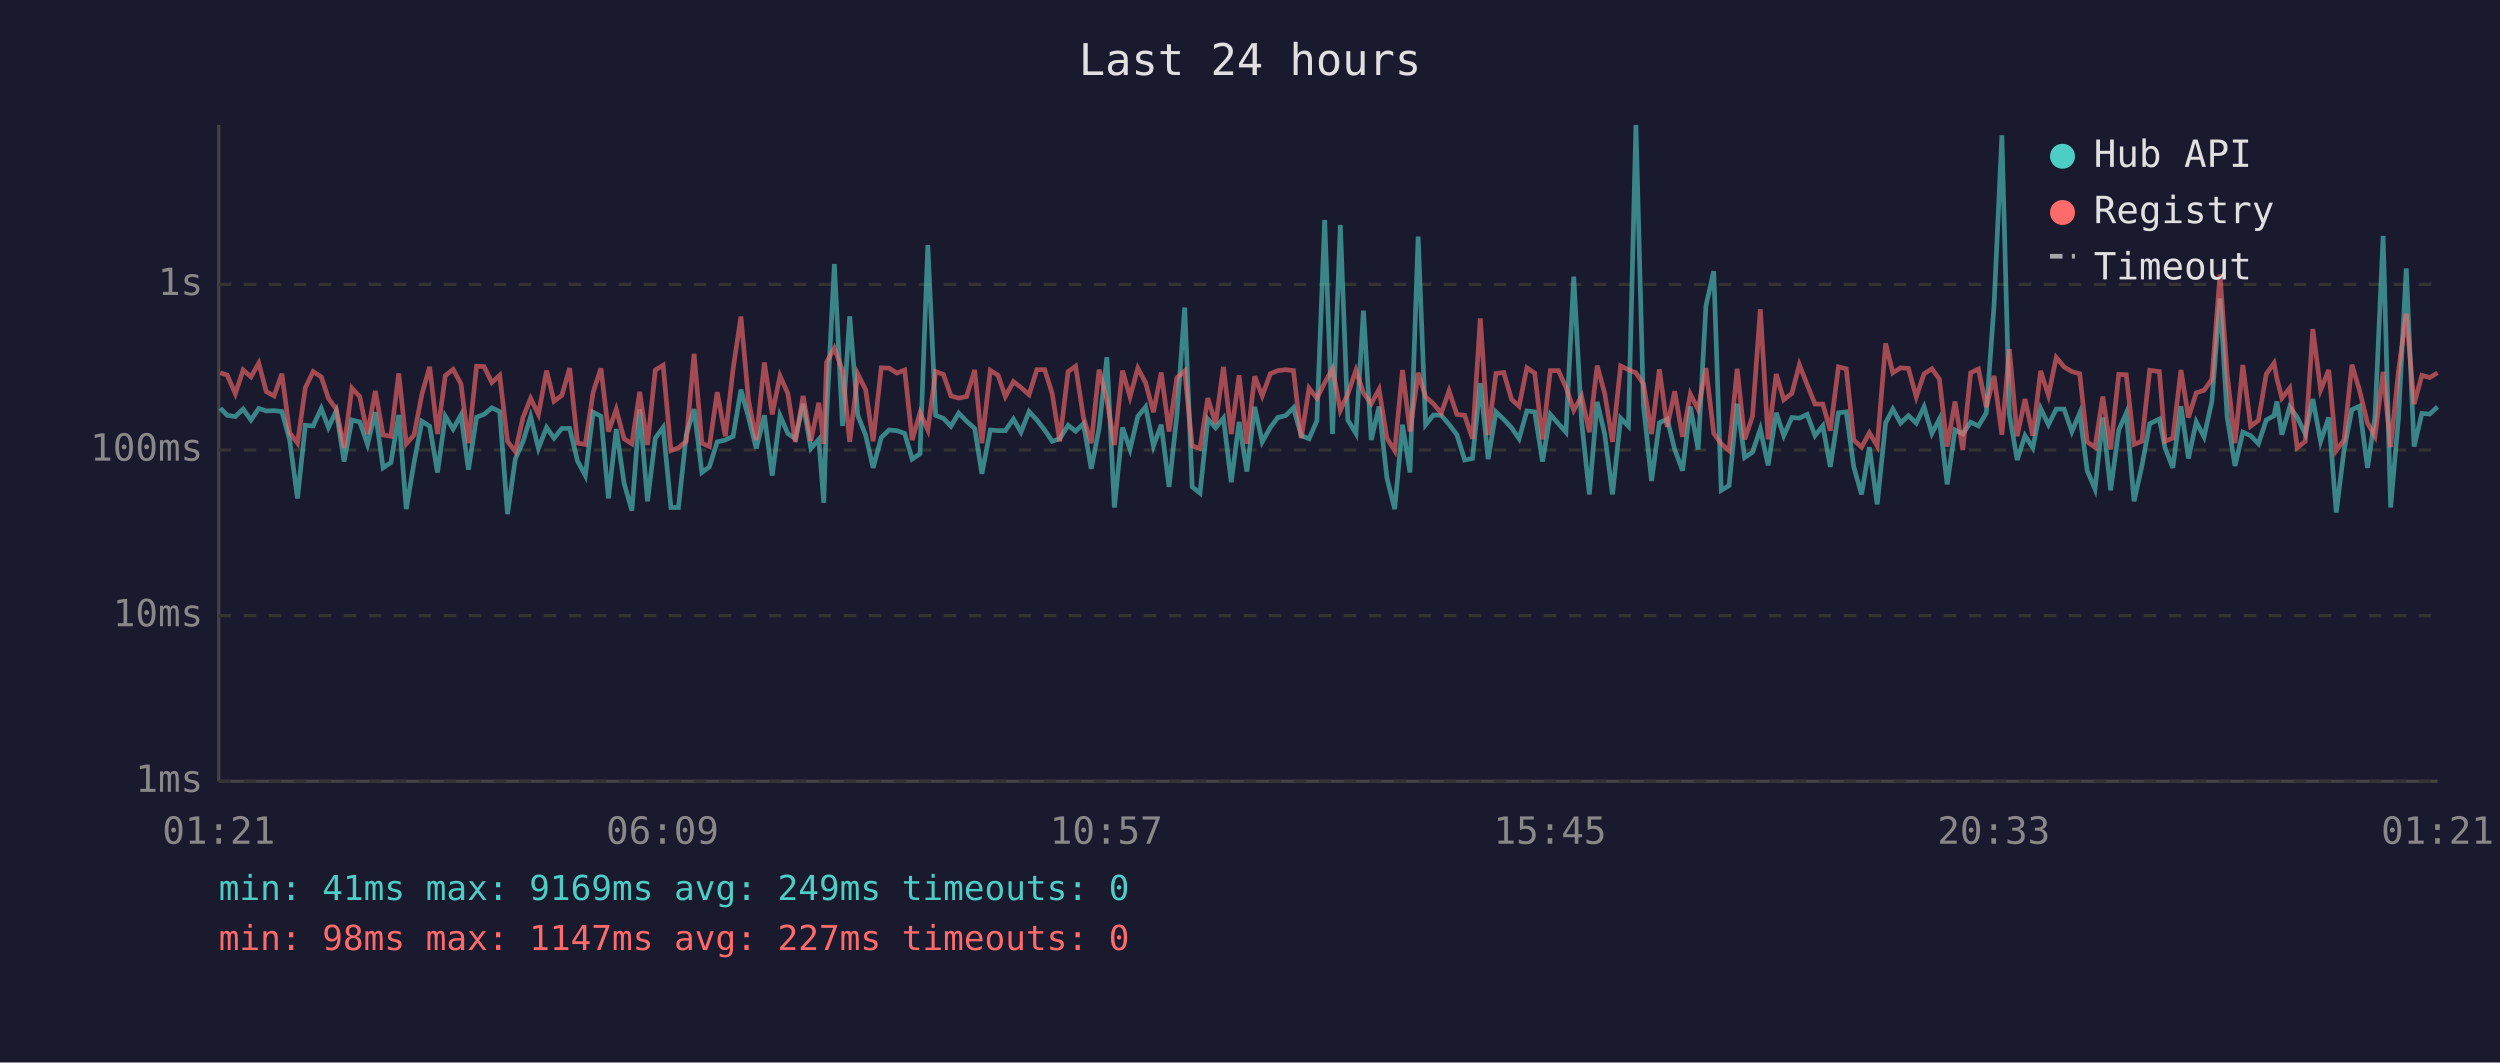
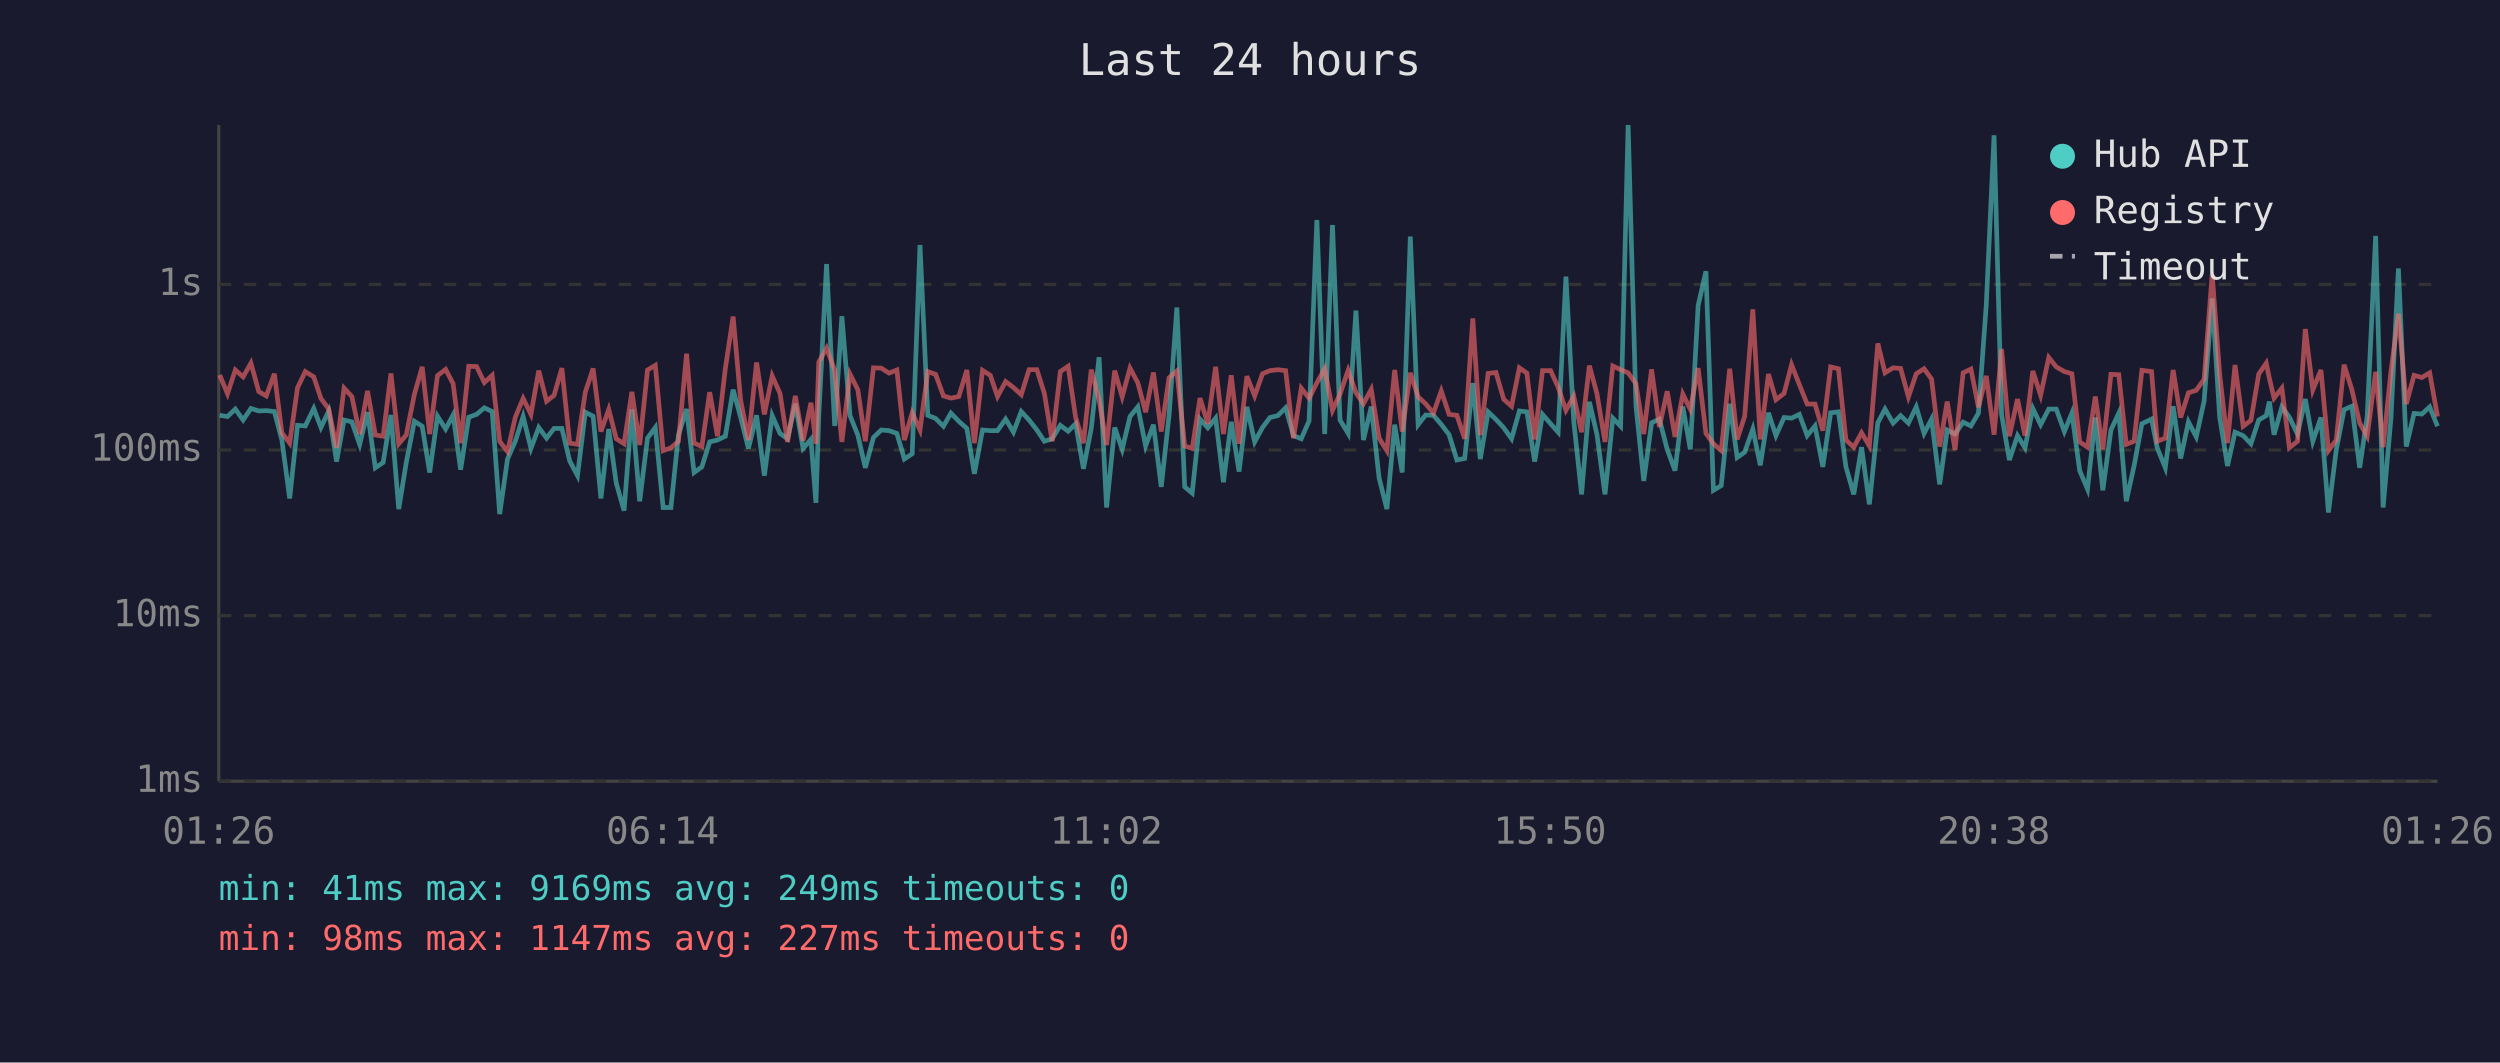
<svg xmlns="http://www.w3.org/2000/svg" viewBox="0 0 800 340" font-family="monospace" font-size="12">
  <rect width="800" height="340" fill="#1a1a2e" />
  <text x="400" y="24" fill="#e0e0e0" font-size="14" text-anchor="middle">Last 24 hours</text>
  <line x1="70" y1="40" x2="70" y2="250" stroke="#444" stroke-width="1" />
  <line x1="70" y1="250" x2="780" y2="250" stroke="#444" stroke-width="1" />
  <line x1="70" y1="250" x2="780" y2="250" stroke="#333" stroke-width="1" stroke-dasharray="4" />
  <text x="65" y="250" fill="#888" text-anchor="end" dominant-baseline="middle">1ms</text>
  <line x1="70" y1="197" x2="780" y2="197" stroke="#333" stroke-width="1" stroke-dasharray="4" />
  <text x="65" y="197" fill="#888" text-anchor="end" dominant-baseline="middle">10ms</text>
  <line x1="70" y1="144" x2="780" y2="144" stroke="#333" stroke-width="1" stroke-dasharray="4" />
  <text x="65" y="144" fill="#888" text-anchor="end" dominant-baseline="middle">100ms</text>
  <line x1="70" y1="91" x2="780" y2="91" stroke="#333" stroke-width="1" stroke-dasharray="4" />
  <text x="65" y="91" fill="#888" text-anchor="end" dominant-baseline="middle">1s</text>
-   <text x="70" y="270" fill="#888" text-anchor="middle">01:21</text>
-   <text x="212" y="270" fill="#888" text-anchor="middle">06:09</text>
-   <text x="354" y="270" fill="#888" text-anchor="middle">10:57</text>
-   <text x="496" y="270" fill="#888" text-anchor="middle">15:45</text>
-   <text x="638" y="270" fill="#888" text-anchor="middle">20:33</text>
-   <text x="780" y="270" fill="#888" text-anchor="middle">01:21</text>
-   <polyline points="70.5,130.6 72.7,132.9 75.3,133.3 77.8,130.9 80.3,134.4 82.8,130.7 85.2,131.5 87.7,131.4 90.2,131.7 92.7,140.8 95.2,159.5 97.7,136.1 100.2,136.3 102.8,130.7 105.1,136.8 107.6,131.5 110.1,147.7 112.6,134.4 115.1,135.0 117.6,142.2 120.1,131.9 122.6,149.7 125.1,148.0 127.6,132.8 130.0,162.9 132.5,148.0 135.0,134.8 137.5,136.4 140.0,151.2 142.5,133.2 145.0,137.3 147.5,132.8 149.9,150.3 152.5,133.5 154.9,132.6 157.4,130.5 159.9,131.7 162.4,164.5 164.9,146.9 167.4,141.2 169.8,133.3 172.3,143.5 174.9,136.8 177.3,140.2 179.8,137.1 182.3,137.1 184.8,147.5 187.3,152.2 189.8,131.9 192.3,133.2 194.7,159.5 197.2,137.3 199.7,154.6 202.2,163.4 204.7,131.0 207.2,160.4 209.7,140.2 212.2,136.8 214.7,162.4 217.1,162.4 219.6,139.2 222.1,130.9 224.6,151.2 227.0,149.4 229.5,141.4 232.1,140.8 234.6,139.6 237.1,124.7 239.5,133.5 242.0,143.5 244.6,132.9 247.1,152.2 249.6,133.0 252.1,138.7 254.5,140.4 257.0,129.2 259.5,143.5 262.0,140.6 263.6,160.9 264.5,133.2 267.0,84.5 269.6,136.3 271.9,101.2 274.5,133.0 277.0,139.2 279.4,149.7 282.0,140.0 284.5,137.6 287.0,137.8 289.5,138.7 291.9,146.9 294.4,145.2 296.9,78.4 299.4,132.9 301.9,133.9 304.3,136.4 306.8,132.2 309.3,134.8 311.9,137.1 314.2,151.6 316.9,137.6 319.4,137.8 321.7,137.8 324.3,134.1 326.7,138.3 329.3,131.7 331.8,134.4 334.3,137.6 336.7,141.2 339.1,140.4 341.8,136.1 344.2,138.0 346.7,135.6 349.2,150.0 351.7,137.1 354.2,114.3 356.6,162.4 359.2,136.8 361.6,143.8 364.1,133.3 366.6,130.2 369.1,142.7 371.6,135.9 374.1,155.8 376.6,132.9 379.1,98.4 381.5,155.8 384.0,157.8 386.5,134.1 389.0,136.9 391.5,133.8 394.0,154.3 396.5,135.0 399.0,150.9 401.5,130.2 403.9,141.4 406.5,136.8 408.9,133.6 411.4,133.0 413.9,130.5 416.4,139.4 418.9,140.4 421.4,134.7 423.9,70.4 426.4,138.9 428.9,72.0 431.3,134.4 433.9,138.7 436.3,99.4 438.8,140.8 441.3,130.1 443.8,152.9 446.3,162.9 448.8,135.9 451.2,151.2 453.8,75.7 456.2,135.9 458.7,132.8 461.2,132.9 463.7,135.8 466.2,139.1 468.7,147.2 471.2,146.7 473.7,122.6 476.2,146.9 478.7,131.8 481.2,134.2 483.7,136.9 486.1,140.4 488.6,131.5 491.1,131.8 493.6,147.7 496.1,132.6 498.7,135.6 501.1,138.3 503.6,88.5 506.1,134.8 508.6,158.2 511.1,128.6 513.5,138.9 516.0,158.2 518.6,133.8 521.1,136.4 523.5,40.0 525.9,129.8 528.5,153.9 531.0,135.3 533.5,134.1 535.9,143.8 538.4,150.6 540.9,130.1 543.4,143.8 545.9,97.8 548.4,86.8 550.8,156.9 553.3,155.4 555.9,129.2 558.3,146.4 560.8,144.7 563.3,137.3 565.8,148.9 568.4,132.1 570.8,139.4 573.4,133.6 575.8,133.8 578.3,132.6 580.8,139.4 583.3,136.3 585.7,149.4 588.3,132.1 590.8,131.8 593.2,149.4 595.7,158.2 598.2,143.1 600.7,161.4 603.4,135.3 605.7,130.9 608.2,135.4 610.7,133.0 613.2,135.4 615.7,130.2 618.2,138.7 620.6,134.1 623.1,155.0 625.6,137.6 628.1,138.9 630.6,135.1 633.1,136.3 635.6,132.2 638.1,97.6 640.6,43.3 643.0,132.6 645.5,147.2 648.0,139.4 650.5,143.3 653.0,130.7 655.5,135.9 658.0,130.9 660.5,130.9 663.0,138.1 665.5,132.2 667.9,150.6 670.4,156.5 672.9,133.6 675.4,156.9 678.0,137.6 680.4,132.2 682.9,160.4 685.4,149.1 687.9,135.6 691.0,134.1 692.8,143.3 695.3,149.7 697.9,130.0 700.3,146.7 702.8,135.0 705.3,139.8 707.8,128.4 710.4,95.5 712.7,133.5 715.2,149.1 717.7,138.3 720.2,139.4 722.7,142.0 725.2,134.4 727.7,133.0 728.6,128.5 730.2,139.1 732.7,130.2 735.1,133.5 737.7,138.9 740.1,127.7 742.6,141.2 745.2,133.6 747.6,164.0 750.1,144.0 752.6,131.1 755.0,130.0 757.6,149.7 760.0,133.3 762.6,75.5 765.0,162.4 767.5,133.9 770.0,85.9 772.5,142.9 775.0,132.3 777.5,132.5 780.0,130.2" fill="none" stroke="#4ecdc4" stroke-width="1.5" opacity="0.6" />
-   <polyline points="70.5,119.3 72.7,120.0 75.3,126.0 77.8,118.4 80.3,120.6 82.8,116.2 85.2,125.3 87.7,126.7 90.2,119.6 92.7,138.5 95.2,141.8 97.7,124.1 100.2,118.9 102.8,120.6 105.1,127.5 107.6,130.9 110.1,143.3 112.6,124.2 115.1,126.9 117.6,138.9 120.1,125.1 122.6,139.2 125.1,139.6 127.6,119.5 130.0,142.0 132.5,139.2 135.0,126.2 137.5,117.4 140.0,138.9 142.5,120.2 145.0,118.2 147.5,122.8 149.9,141.8 152.5,117.2 154.9,117.3 157.4,122.4 159.9,120.1 162.4,141.2 164.9,144.5 167.4,133.5 169.8,127.5 172.3,132.6 174.9,118.6 177.3,128.4 179.8,126.5 182.3,117.8 184.8,141.8 187.3,142.2 189.8,125.5 192.3,117.9 194.7,138.1 197.2,131.0 199.7,140.4 202.2,142.0 204.7,125.4 207.2,142.4 209.7,118.4 212.2,116.9 214.7,144.2 217.1,143.3 219.6,141.2 222.1,113.2 224.6,141.8 227.0,142.9 229.5,125.5 232.1,139.6 234.6,118.0 237.1,101.3 239.5,128.0 242.0,140.8 244.6,116.0 247.1,132.6 249.6,120.3 252.1,125.9 254.5,141.4 257.0,126.7 259.5,141.0 262.0,128.9 263.6,142.0 264.5,115.9 267.0,111.4 269.6,118.5 271.9,141.4 274.5,119.7 277.0,124.7 279.4,141.2 282.0,117.7 284.5,117.8 287.0,119.4 289.5,118.4 291.9,140.8 294.4,132.1 296.9,137.6 299.4,118.9 301.9,119.8 304.3,126.7 306.8,127.4 309.3,126.9 311.9,118.4 314.2,141.8 316.9,118.5 319.4,120.1 321.7,126.9 324.3,122.1 326.7,124.0 329.3,126.3 331.8,118.3 334.3,118.3 336.7,125.9 339.1,141.2 341.8,118.9 344.2,117.2 346.7,133.6 349.2,141.8 351.7,118.3 354.2,127.9 356.6,142.4 359.2,118.6 361.6,127.0 364.1,117.8 366.6,122.5 369.1,131.9 371.6,119.2 374.1,138.1 376.6,120.9 379.1,118.7 381.5,142.7 384.0,143.5 386.5,127.4 389.0,135.6 391.5,117.4 394.0,138.9 396.5,120.1 399.0,142.0 401.5,120.4 403.9,126.7 406.5,119.6 408.9,118.6 411.4,118.3 413.9,118.6 416.4,140.2 418.9,124.2 421.4,127.4 423.9,122.5 426.4,118.0 428.9,131.3 431.3,126.1 433.9,118.5 436.3,125.7 438.8,129.2 441.3,124.6 443.8,140.2 446.3,144.2 448.8,118.4 451.2,138.1 453.8,119.3 456.2,127.0 458.7,129.2 461.2,132.2 463.7,125.1 466.2,132.6 468.7,132.9 471.2,140.4 473.7,101.9 476.2,139.2 478.7,119.5 481.2,119.2 483.7,127.8 486.1,130.0 488.6,117.7 491.1,119.4 493.6,140.6 496.1,118.6 498.7,118.6 501.1,123.9 503.6,131.3 506.1,126.8 508.6,138.3 511.1,117.0 513.5,125.9 516.0,141.4 518.6,117.1 521.1,118.3 523.5,119.3 525.9,122.8 528.5,138.9 531.0,118.2 533.5,136.6 535.9,125.2 538.4,139.8 540.9,126.1 543.4,131.0 545.9,117.8 548.4,138.7 550.8,142.0 553.3,144.2 555.9,118.0 558.3,140.6 560.8,133.2 563.3,99.0 565.8,140.6 568.4,119.7 570.8,127.9 573.4,125.9 575.8,116.7 578.3,123.1 580.8,129.3 583.3,129.3 585.7,137.8 588.3,117.4 590.8,118.0 593.2,140.8 595.7,143.1 598.2,138.5 600.7,142.7 603.4,109.9 605.7,119.3 608.2,117.7 610.7,117.9 613.2,127.0 615.7,119.6 618.2,118.0 620.6,121.3 623.1,142.9 625.6,128.5 628.1,144.0 630.6,119.3 633.1,118.1 635.6,130.3 638.1,120.3 640.6,139.1 643.0,111.7 645.5,139.6 648.0,127.7 650.5,139.4 653.0,118.7 655.5,126.5 658.0,114.4 660.5,117.4 663.0,118.9 665.5,119.6 667.9,141.4 670.4,143.1 672.9,126.9 675.4,143.8 678.0,119.8 680.4,119.9 682.9,142.2 685.4,141.2 687.9,118.5 691.0,118.9 692.8,141.2 695.3,140.2 697.9,118.4 700.3,133.6 702.8,125.7 705.3,124.9 707.8,121.4 710.4,87.8 712.7,119.8 715.2,141.8 717.7,116.8 720.2,136.4 722.7,134.5 725.2,119.7 727.7,116.2 728.6,121.1 730.2,127.4 732.7,124.2 735.1,143.3 737.7,141.2 740.1,105.3 742.6,124.8 745.2,118.4 747.6,144.2 750.1,140.8 752.6,116.7 755.0,124.7 757.6,135.4 760.0,139.6 762.6,119.0 765.0,143.1 767.5,118.9 770.0,100.4 772.5,129.3 775.0,120.1 777.5,120.8 780.0,119.3" fill="none" stroke="#ff6b6b" stroke-width="1.5" opacity="0.6" />
+   <text x="70" y="270" fill="#888" text-anchor="middle">01:26</text>
+   <text x="212" y="270" fill="#888" text-anchor="middle">06:14</text>
+   <text x="354" y="270" fill="#888" text-anchor="middle">11:02</text>
+   <text x="496" y="270" fill="#888" text-anchor="middle">15:50</text>
+   <text x="638" y="270" fill="#888" text-anchor="middle">20:38</text>
+   <text x="780" y="270" fill="#888" text-anchor="middle">01:26</text>
+   <polyline points="70.3,132.9 72.8,133.3 75.3,130.9 77.8,134.4 80.3,130.7 82.8,131.5 85.2,131.4 87.8,131.7 90.2,140.8 92.7,159.5 95.2,136.1 97.7,136.3 100.4,130.7 102.7,136.8 105.2,131.5 107.7,147.7 110.1,134.4 112.6,135.0 115.1,142.2 117.6,131.9 120.1,149.7 122.6,148.0 125.1,132.8 127.6,162.9 130.0,148.0 132.6,134.8 135.1,136.4 137.5,151.2 140.0,133.2 142.6,137.3 145.0,132.8 147.4,150.3 150.0,133.5 152.5,132.6 155.0,130.5 157.5,131.7 159.9,164.5 162.4,146.9 164.9,141.2 167.4,133.3 169.9,143.5 172.4,136.8 174.9,140.2 177.3,137.1 179.8,137.1 182.3,147.5 184.8,152.2 187.3,131.9 189.8,133.2 192.3,159.5 194.8,137.3 197.2,154.6 199.7,163.4 202.2,131.0 204.7,160.4 207.2,140.2 209.7,136.8 212.2,162.4 214.7,162.4 217.1,139.2 219.7,130.9 222.1,151.2 224.6,149.4 227.1,141.4 229.6,140.8 232.1,139.6 234.6,124.7 237.0,133.5 239.5,143.5 242.1,132.9 244.6,152.2 247.1,133.0 249.6,138.7 252.0,140.4 254.5,129.2 257.0,143.5 259.5,140.6 261.1,160.9 262.0,133.2 264.5,84.5 267.1,136.3 269.4,101.2 272.0,133.0 274.5,139.2 276.9,149.7 279.5,140.0 282.0,137.6 284.5,137.8 287.0,138.7 289.4,146.9 291.9,145.2 294.4,78.4 296.9,132.9 299.4,133.9 301.9,136.4 304.3,132.2 306.8,134.8 309.4,137.1 311.8,151.6 314.4,137.6 316.9,137.8 319.2,137.8 321.8,134.1 324.3,138.3 326.8,131.7 329.3,134.4 331.8,137.6 334.2,141.2 336.7,140.4 339.3,136.1 341.8,138.0 344.2,135.6 346.7,150.0 349.2,137.1 351.7,114.3 354.1,162.4 356.7,136.8 359.1,143.8 361.6,133.3 364.1,130.2 366.6,142.7 369.1,135.9 371.6,155.8 374.1,132.9 376.6,98.4 379.1,155.8 381.5,157.8 384.0,134.1 386.5,136.9 389.0,133.8 391.5,154.3 394.0,135.0 396.5,150.9 399.0,130.2 401.5,141.4 404.0,136.8 406.4,133.6 408.9,133.0 411.4,130.5 413.9,139.4 416.4,140.4 418.9,134.7 421.4,70.4 423.9,138.9 426.4,72.0 428.8,134.4 431.4,138.7 433.9,99.4 436.3,140.8 438.8,130.1 441.3,152.9 443.8,162.9 446.3,135.9 448.7,151.2 451.3,75.7 453.8,135.9 456.2,132.8 458.7,132.9 461.2,135.8 463.7,139.1 466.2,147.2 468.7,146.7 471.3,122.6 473.7,146.9 476.2,131.8 478.7,134.2 481.2,136.9 483.7,140.4 486.2,131.5 488.6,131.8 491.1,147.7 493.6,132.6 496.2,135.6 498.6,138.3 501.1,88.5 503.6,134.8 506.1,158.2 508.6,128.6 511.0,138.9 513.6,158.2 516.1,133.8 518.6,136.4 521.0,40.0 523.5,129.8 526.0,153.9 528.5,135.3 531.0,134.1 533.5,143.8 536.0,150.6 538.5,130.1 540.9,143.8 543.4,97.8 545.9,86.8 548.3,156.9 550.8,155.4 553.5,129.2 555.9,146.4 558.3,144.7 560.9,137.3 563.3,148.9 565.9,132.1 568.3,139.4 570.9,133.6 573.3,133.8 575.8,132.6 578.3,139.4 580.8,136.3 583.3,149.4 585.8,132.1 588.3,131.8 590.7,149.4 593.2,158.2 595.7,143.1 598.2,161.4 600.9,135.3 603.2,130.9 605.8,135.4 608.2,133.0 610.7,135.4 613.2,130.2 615.7,138.7 618.1,134.1 620.7,155.0 623.1,137.6 625.6,138.9 628.2,135.1 630.7,136.3 633.1,132.2 635.6,97.6 638.1,43.3 640.5,132.6 643.0,147.2 645.6,139.4 648.0,143.3 650.5,130.7 653.0,135.9 655.6,130.9 658.0,130.9 660.6,138.1 663.0,132.2 665.5,150.6 668.0,156.5 670.5,133.6 672.9,156.9 675.5,137.6 678.0,132.2 680.4,160.4 682.9,149.1 685.4,135.6 688.5,134.1 690.3,143.3 692.9,149.7 695.4,130.0 697.8,146.7 700.3,135.0 702.8,139.8 705.3,128.4 707.9,95.5 710.3,133.5 712.8,149.1 715.2,138.3 717.8,139.4 720.3,142.0 722.8,134.4 725.2,133.0 726.2,128.5 727.7,139.1 730.2,130.2 732.6,133.5 735.2,138.9 737.7,127.7 740.1,141.2 742.7,133.6 745.1,164.0 747.6,144.0 750.1,131.1 752.6,130.0 755.1,149.7 757.5,133.3 760.2,75.5 762.6,162.4 765.1,133.9 767.5,85.9 770.0,142.9 772.5,132.3 775.0,132.5 777.5,130.2 780.0,136.4" fill="none" stroke="#4ecdc4" stroke-width="1.5" opacity="0.6" />
+   <polyline points="70.3,120.0 72.8,126.0 75.3,118.4 77.8,120.6 80.3,116.2 82.8,125.3 85.2,126.7 87.8,119.6 90.2,138.5 92.7,141.8 95.2,124.1 97.7,118.9 100.4,120.6 102.7,127.5 105.2,130.9 107.7,143.3 110.1,124.2 112.6,126.9 115.1,138.9 117.6,125.1 120.1,139.2 122.6,139.6 125.1,119.5 127.6,142.0 130.0,139.2 132.6,126.2 135.1,117.4 137.5,138.9 140.0,120.2 142.6,118.2 145.0,122.8 147.4,141.8 150.0,117.2 152.5,117.3 155.0,122.4 157.5,120.1 159.9,141.2 162.4,144.5 164.9,133.5 167.4,127.5 169.9,132.6 172.4,118.6 174.9,128.4 177.3,126.5 179.8,117.8 182.3,141.8 184.8,142.2 187.3,125.5 189.8,117.9 192.3,138.1 194.8,131.0 197.2,140.4 199.7,142.0 202.2,125.4 204.7,142.4 207.2,118.4 209.7,116.9 212.2,144.2 214.7,143.3 217.1,141.2 219.7,113.2 222.1,141.8 224.6,142.9 227.1,125.5 229.6,139.6 232.1,118.0 234.6,101.3 237.0,128.0 239.5,140.8 242.1,116.0 244.6,132.6 247.1,120.3 249.6,125.9 252.0,141.4 254.5,126.7 257.0,141.0 259.5,128.9 261.1,142.0 262.0,115.9 264.5,111.4 267.1,118.5 269.4,141.4 272.0,119.7 274.5,124.7 276.9,141.2 279.5,117.7 282.0,117.8 284.5,119.4 287.0,118.4 289.4,140.8 291.9,132.1 294.4,137.6 296.9,118.9 299.4,119.8 301.9,126.7 304.3,127.4 306.8,126.9 309.4,118.4 311.8,141.8 314.4,118.5 316.9,120.1 319.2,126.9 321.8,122.1 324.3,124.0 326.8,126.3 329.3,118.3 331.8,118.3 334.2,125.9 336.7,141.2 339.3,118.9 341.8,117.2 344.2,133.6 346.7,141.8 349.2,118.3 351.7,127.9 354.1,142.4 356.7,118.6 359.1,127.0 361.6,117.8 364.1,122.5 366.6,131.9 369.1,119.2 371.6,138.1 374.1,120.9 376.6,118.7 379.1,142.7 381.5,143.5 384.0,127.4 386.5,135.6 389.0,117.4 391.5,138.9 394.0,120.1 396.5,142.0 399.0,120.4 401.5,126.7 404.0,119.6 406.4,118.6 408.9,118.3 411.4,118.6 413.9,140.2 416.4,124.2 418.9,127.4 421.4,122.5 423.9,118.0 426.4,131.3 428.8,126.1 431.4,118.5 433.9,125.7 436.3,129.2 438.8,124.6 441.3,140.2 443.8,144.2 446.3,118.4 448.7,138.1 451.3,119.3 453.8,127.0 456.2,129.2 458.7,132.2 461.2,125.1 463.7,132.6 466.2,132.9 468.7,140.4 471.3,101.9 473.7,139.2 476.2,119.5 478.7,119.2 481.2,127.8 483.7,130.0 486.2,117.7 488.6,119.4 491.1,140.6 493.6,118.6 496.2,118.6 498.6,123.9 501.1,131.3 503.6,126.8 506.1,138.3 508.6,117.0 511.0,125.9 513.6,141.4 516.1,117.1 518.6,118.3 521.0,119.3 523.5,122.8 526.0,138.9 528.5,118.2 531.0,136.6 533.5,125.2 536.0,139.8 538.5,126.1 540.9,131.0 543.4,117.8 545.9,138.7 548.3,142.0 550.8,144.2 553.5,118.0 555.9,140.6 558.3,133.2 560.9,99.0 563.3,140.6 565.9,119.7 568.3,127.9 570.9,125.9 573.3,116.7 575.8,123.1 578.3,129.3 580.8,129.3 583.3,137.8 585.8,117.4 588.3,118.0 590.7,140.8 593.2,143.1 595.7,138.5 598.2,142.7 600.9,109.9 603.2,119.3 605.8,117.7 608.2,117.9 610.7,127.0 613.2,119.6 615.7,118.0 618.1,121.3 620.7,142.9 623.1,128.5 625.6,144.0 628.2,119.3 630.7,118.1 633.1,130.3 635.6,120.3 638.1,139.1 640.5,111.7 643.0,139.6 645.6,127.7 648.0,139.4 650.5,118.7 653.0,126.5 655.6,114.4 658.0,117.4 660.6,118.9 663.0,119.6 665.5,141.4 668.0,143.1 670.5,126.9 672.9,143.8 675.5,119.8 678.0,119.9 680.4,142.2 682.9,141.2 685.4,118.5 688.5,118.9 690.3,141.2 692.9,140.2 695.4,118.4 697.8,133.6 700.3,125.7 702.8,124.9 705.3,121.4 707.9,87.8 710.3,119.8 712.8,141.8 715.2,116.8 717.8,136.4 720.3,134.5 722.8,119.7 725.2,116.2 726.2,121.1 727.7,127.4 730.2,124.2 732.6,143.3 735.2,141.2 737.7,105.3 740.1,124.8 742.7,118.4 745.1,144.2 747.6,140.8 750.1,116.7 752.6,124.7 755.1,135.4 757.5,139.6 760.2,119.0 762.6,143.1 765.1,118.9 767.5,100.4 770.0,129.3 772.5,120.1 775.0,120.8 777.5,119.3 780.0,133.3" fill="none" stroke="#ff6b6b" stroke-width="1.5" opacity="0.6" />
  <circle cx="660" cy="50" r="4" fill="#4ecdc4" />
  <text x="670" y="50" fill="#e0e0e0" dominant-baseline="middle">Hub API</text>
  <circle cx="660" cy="68" r="4" fill="#ff6b6b" />
  <text x="670" y="68" fill="#e0e0e0" dominant-baseline="middle">Registry</text>
  <line x1="656" y1="82" x2="664" y2="82" stroke="#e0e0e0" stroke-width="1.5" stroke-dasharray="4,3" opacity="0.7" />
  <text x="670" y="86" fill="#e0e0e0" dominant-baseline="middle">Timeout</text>
  <text x="70" y="288" fill="#4ecdc4" font-size="11">min: 41ms  max: 9169ms  avg: 249ms  timeouts: 0</text>
  <text x="70" y="304" fill="#ff6b6b" font-size="11">min: 98ms  max: 1147ms  avg: 227ms  timeouts: 0</text>
</svg>
